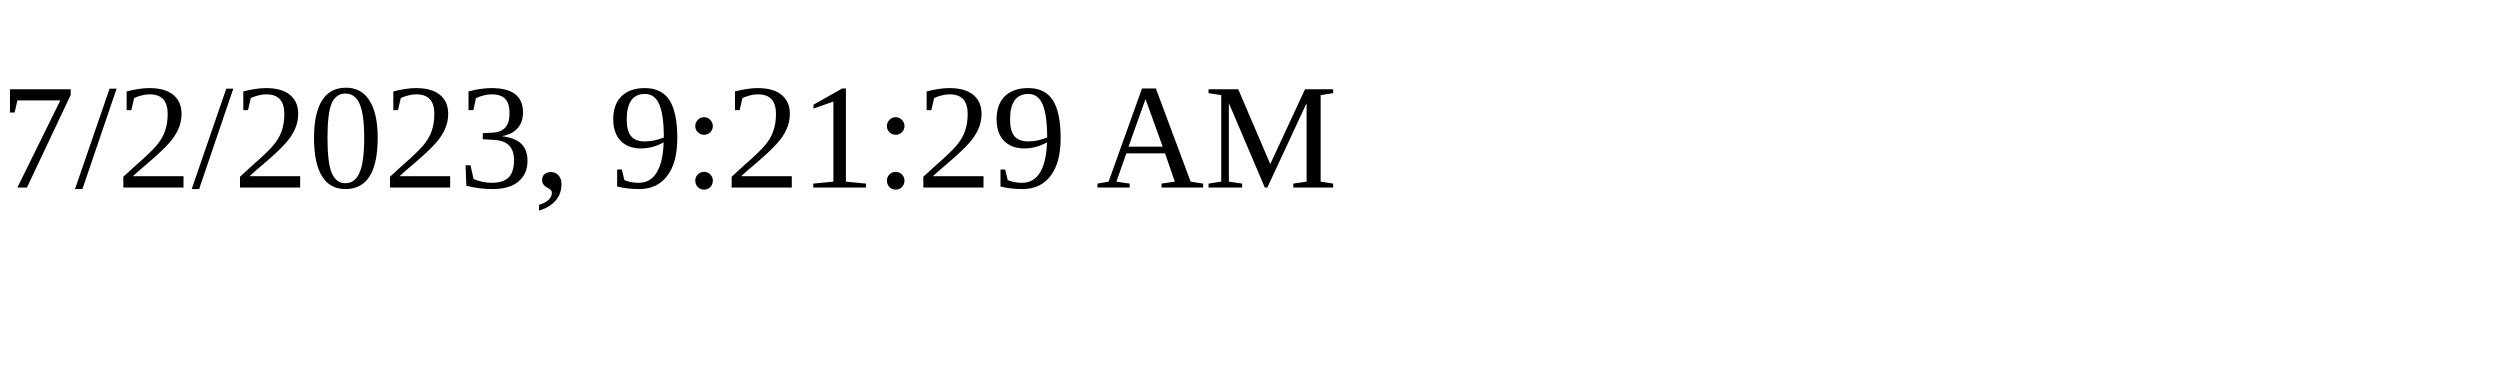
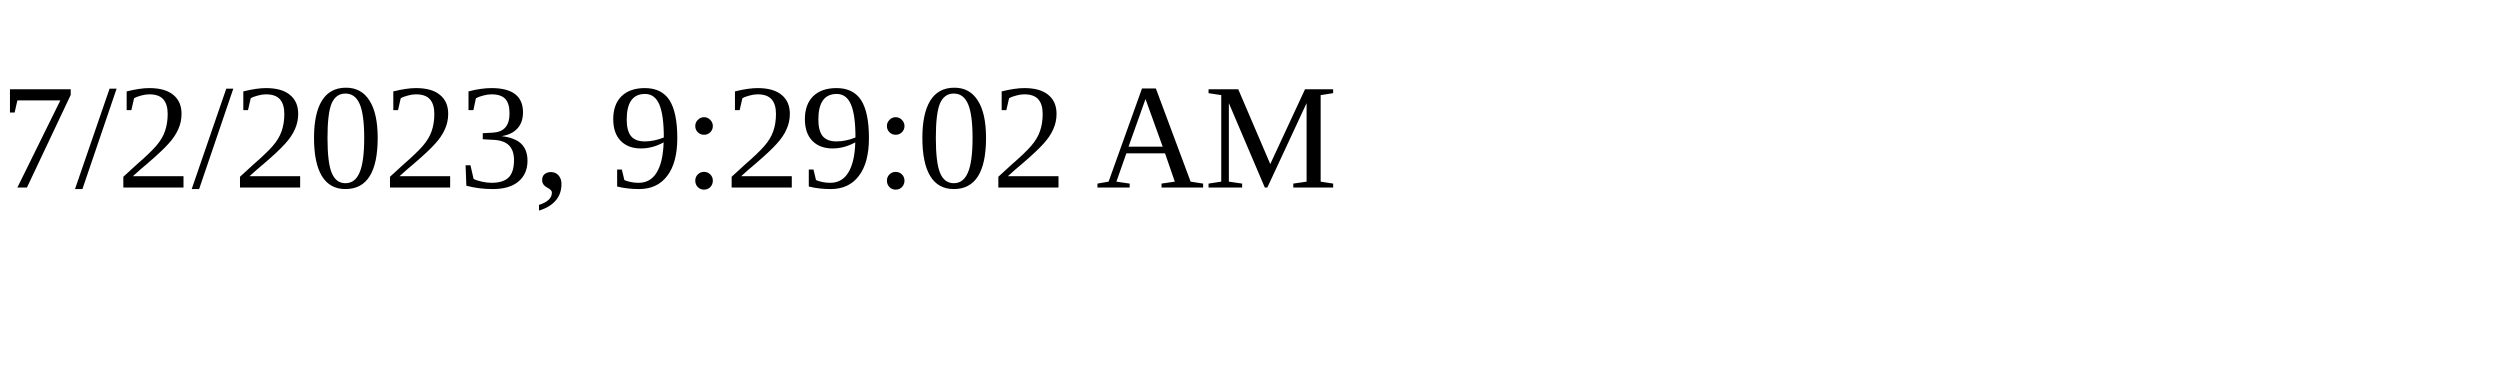
<svg xmlns="http://www.w3.org/2000/svg" height="30" width="200">
-   <text x="0" y="15">7/2/2023, 9:21:29 AM</text>
+   <text x="0" y="15">7/2/2023, 9:29:02 AM</text>
</svg>
